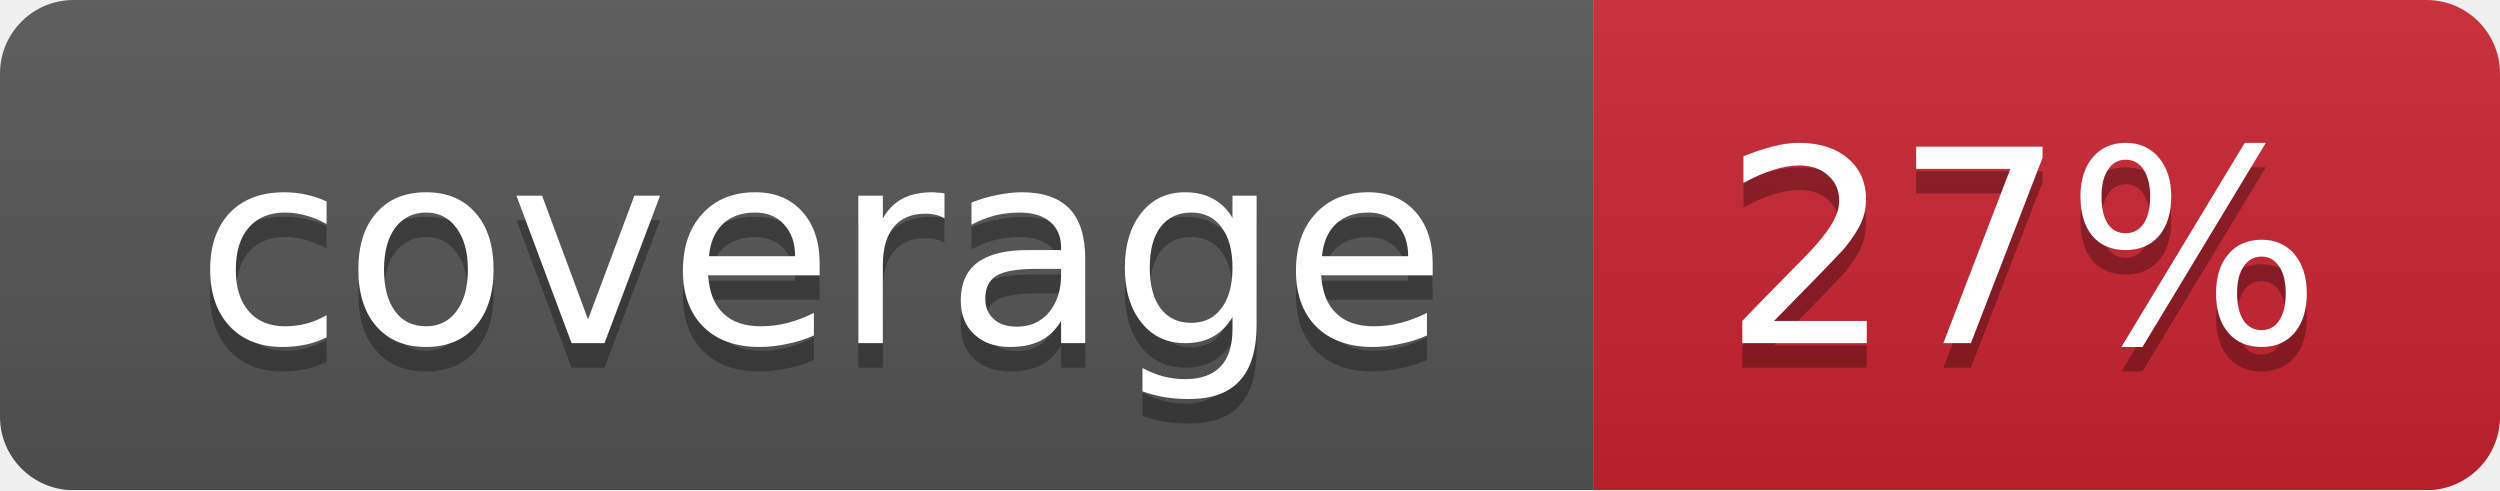
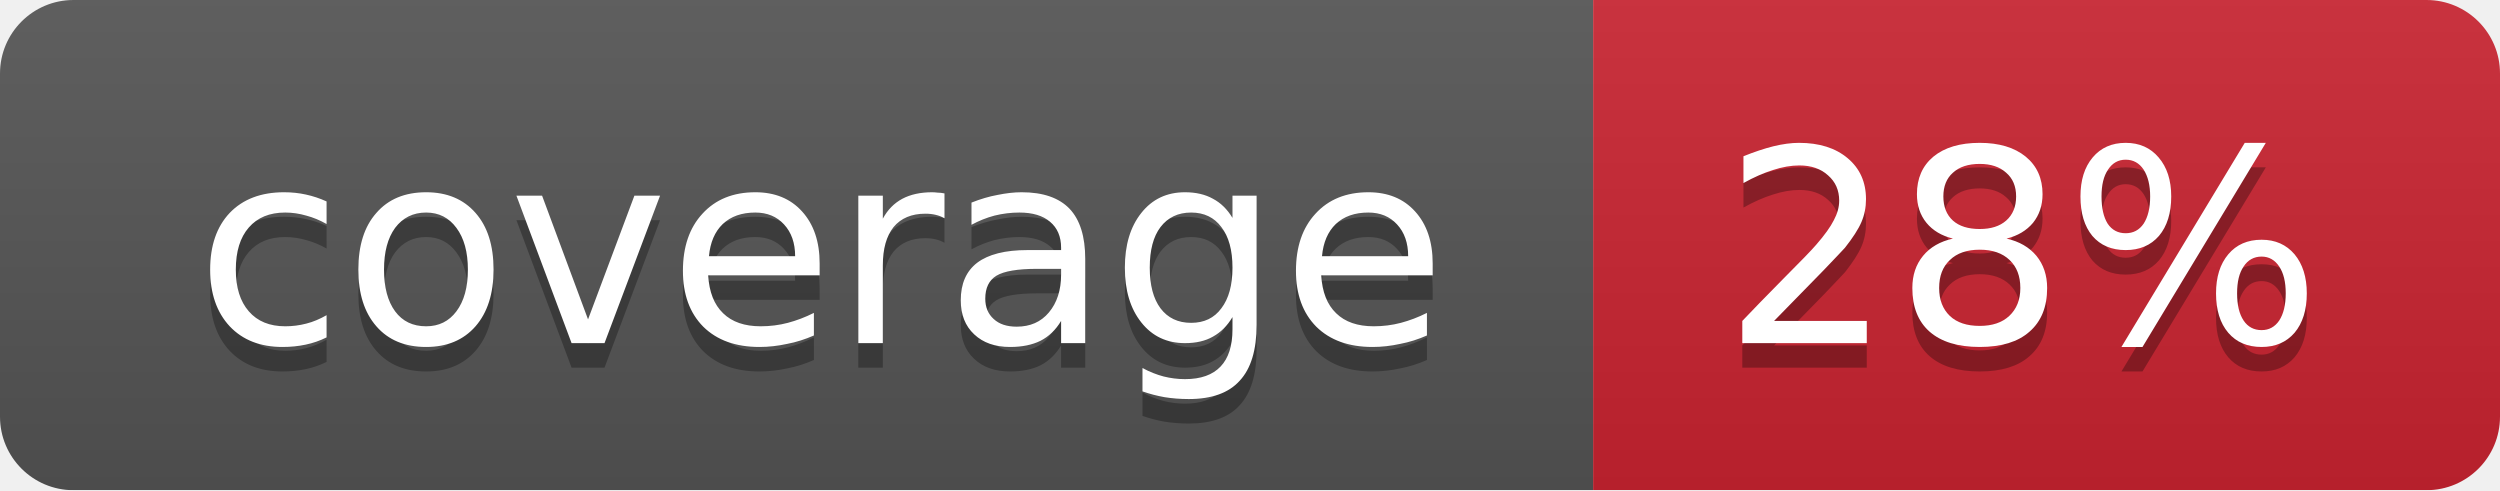
<svg xmlns="http://www.w3.org/2000/svg" width="102" height="20">
  <linearGradient id="smooth" x2="0" y2="100%">
    <stop offset="0" stop-color="#bbb" stop-opacity=".1" />
    <stop offset="1" stop-opacity=".1" />
  </linearGradient>
  <mask id="round">
    <rect width="102" height="20" rx="3" fill="#fff" />
  </mask>
  <g mask="url(#round)">
    <rect width="65" height="20" fill="#555" />
    <rect x="65" width="37" height="20" fill="#cb2431" />
    <rect width="102" height="20" fill="url(#smooth)" />
  </g>
  <g fill="#fff" text-anchor="middle" font-family="DejaVu Sans,Verdana,Geneva,sans-serif" font-size="11">
    <text x="33.5" y="15" fill="#010101" fill-opacity=".3">coverage</text>
    <text x="33.5" y="14">coverage</text>
-     <text x="82.5" y="15" fill="#010101" fill-opacity=".3">27%</text>
-     <text x="82.5" y="14">27%</text>
+     <text x="82.5" y="15" fill="#010101" fill-opacity=".3">28%</text>
+     <text x="82.5" y="14">28%</text>
  </g>
</svg>
